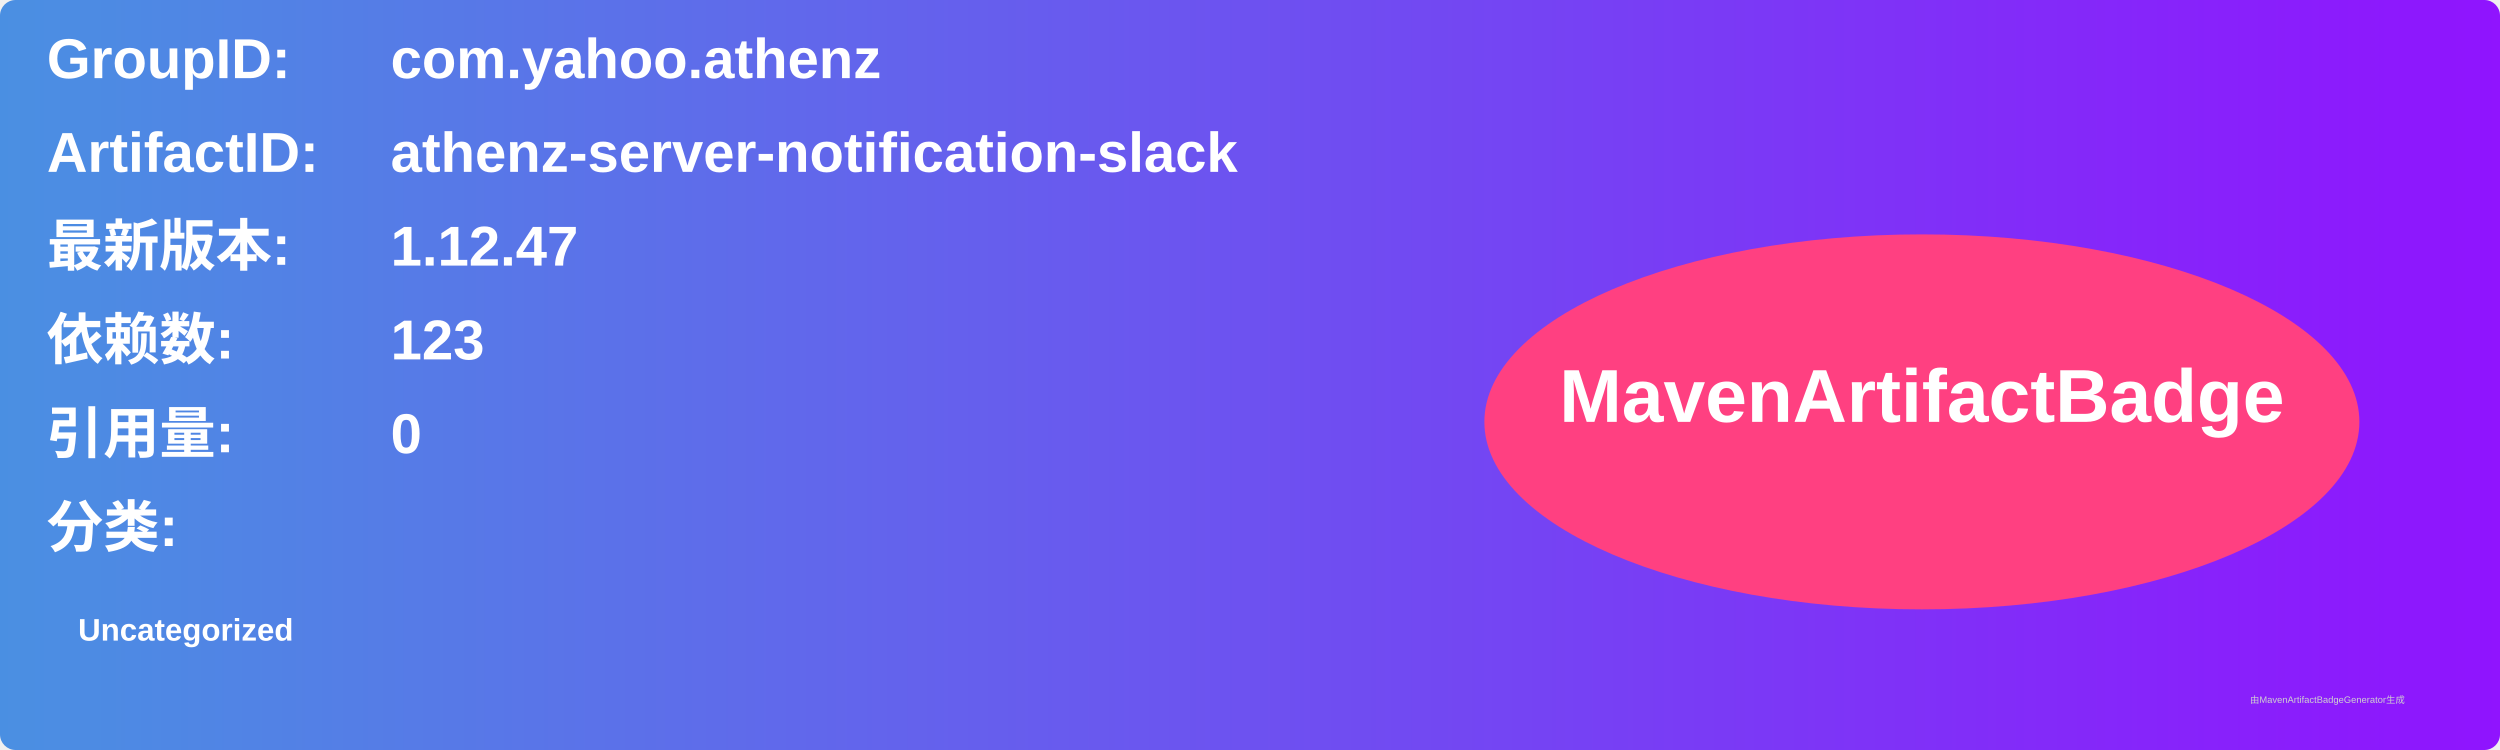
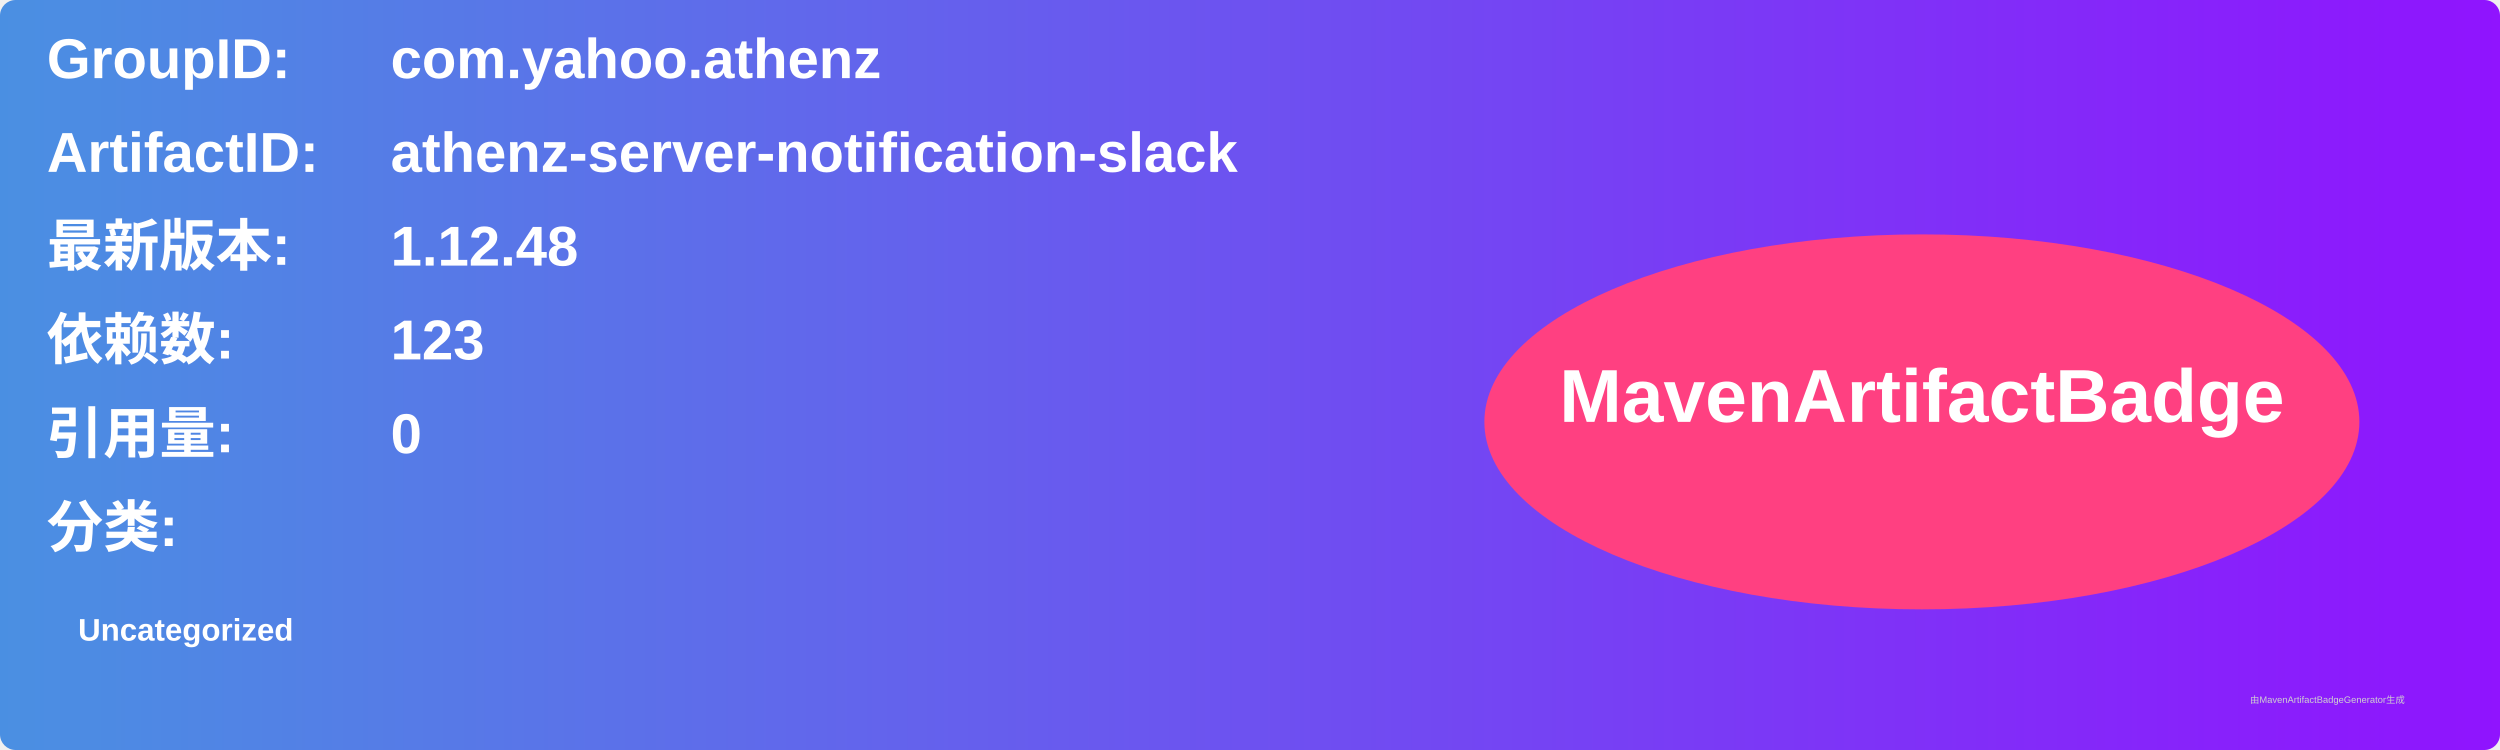
<svg xmlns="http://www.w3.org/2000/svg" width="800" height="240" viewBox="0 0 800 240">
  <linearGradient id="grad" x1="0%" y1="0%" x2="100%" y2="0%">
    <stop offset="0%" stop-color="#4a90e2" />
    <stop offset="100%" stop-color="#9013fe" />
  </linearGradient>
  <rect width="100%" height="100%" rx="5" ry="5" fill="url(#grad)" />
  <g transform="translate(15, 15)">
    <text x="0" y="10" font-family="Arial" font-size="18" fill="white" font-weight="bold" width="260">GroupID:</text>
    <text x="110" y="10" font-family="Arial" font-size="18" fill="white" font-weight="bold" width="460">com.yahoo.athenz</text>
    <text x="0" y="40" font-family="Arial" font-size="18" fill="white" font-weight="bold" width="260">ArtifactID:</text>
    <text x="110" y="40" font-family="Arial" font-size="18" fill="white" font-weight="bold" width="460">athenz-server-notification-slack</text>
    <text x="0" y="70" font-family="Arial" font-size="18" fill="white" font-weight="bold">最新版本:</text>
    <text x="110" y="70" font-family="Arial" font-size="18" fill="white" font-weight="bold">
-       <tspan font-weight="bold">1.12.47</tspan>
+       <tspan font-weight="bold">1.12.48</tspan>
    </text>
    <text x="0" y="100" font-family="Arial" font-size="18" fill="white" font-weight="bold">依赖数: </text>
    <text x="110" y="100" font-family="Arial" font-size="18" fill="white">
      <tspan font-weight="bold">123</tspan>
    </text>
    <text x="0" y="130" font-family="Arial" font-size="18" fill="white" font-weight="bold">引用量: </text>
    <text x="110" y="130" font-family="Arial" font-size="18" fill="white">
      <tspan font-weight="bold">0</tspan>
    </text>
    <text x="0" y="160" font-family="Arial" font-size="18" fill="white" font-weight="bold">分类:</text>
    <text x="10" y="190" font-family="Arial" font-size="10" fill="white">
      <tspan font-weight="bold">Uncategorized</tspan>
    </text>
    <ellipse cx="600" cy="120" rx="140" ry="60" fill="#ff4081" />
    <text x="600" y="120" text-anchor="middle" font-family="Arial" font-size="24" fill="white" font-weight="bold">MavenArtifactBadge</text>
  </g>
  <text x="720" y="225" font-family="Arial" font-size="3" fill="#d0d0d0">由MavenArtifactBadgeGenerator生成</text>
</svg>
